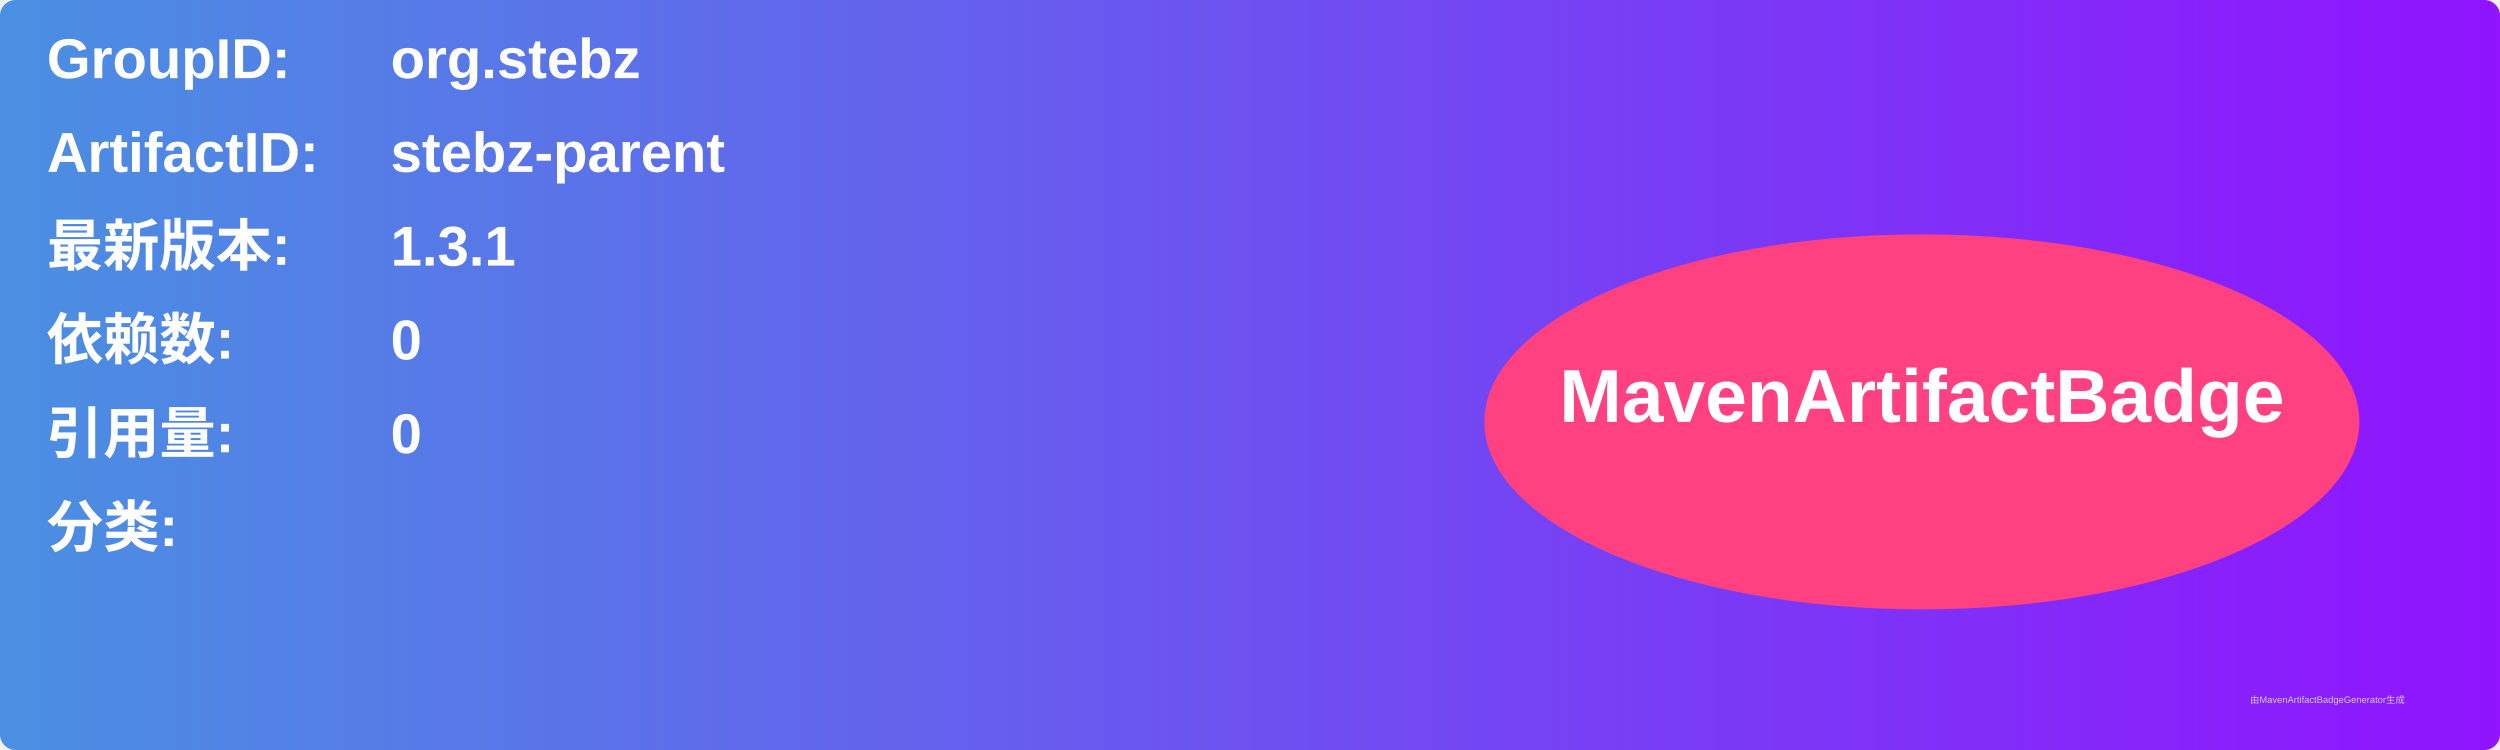
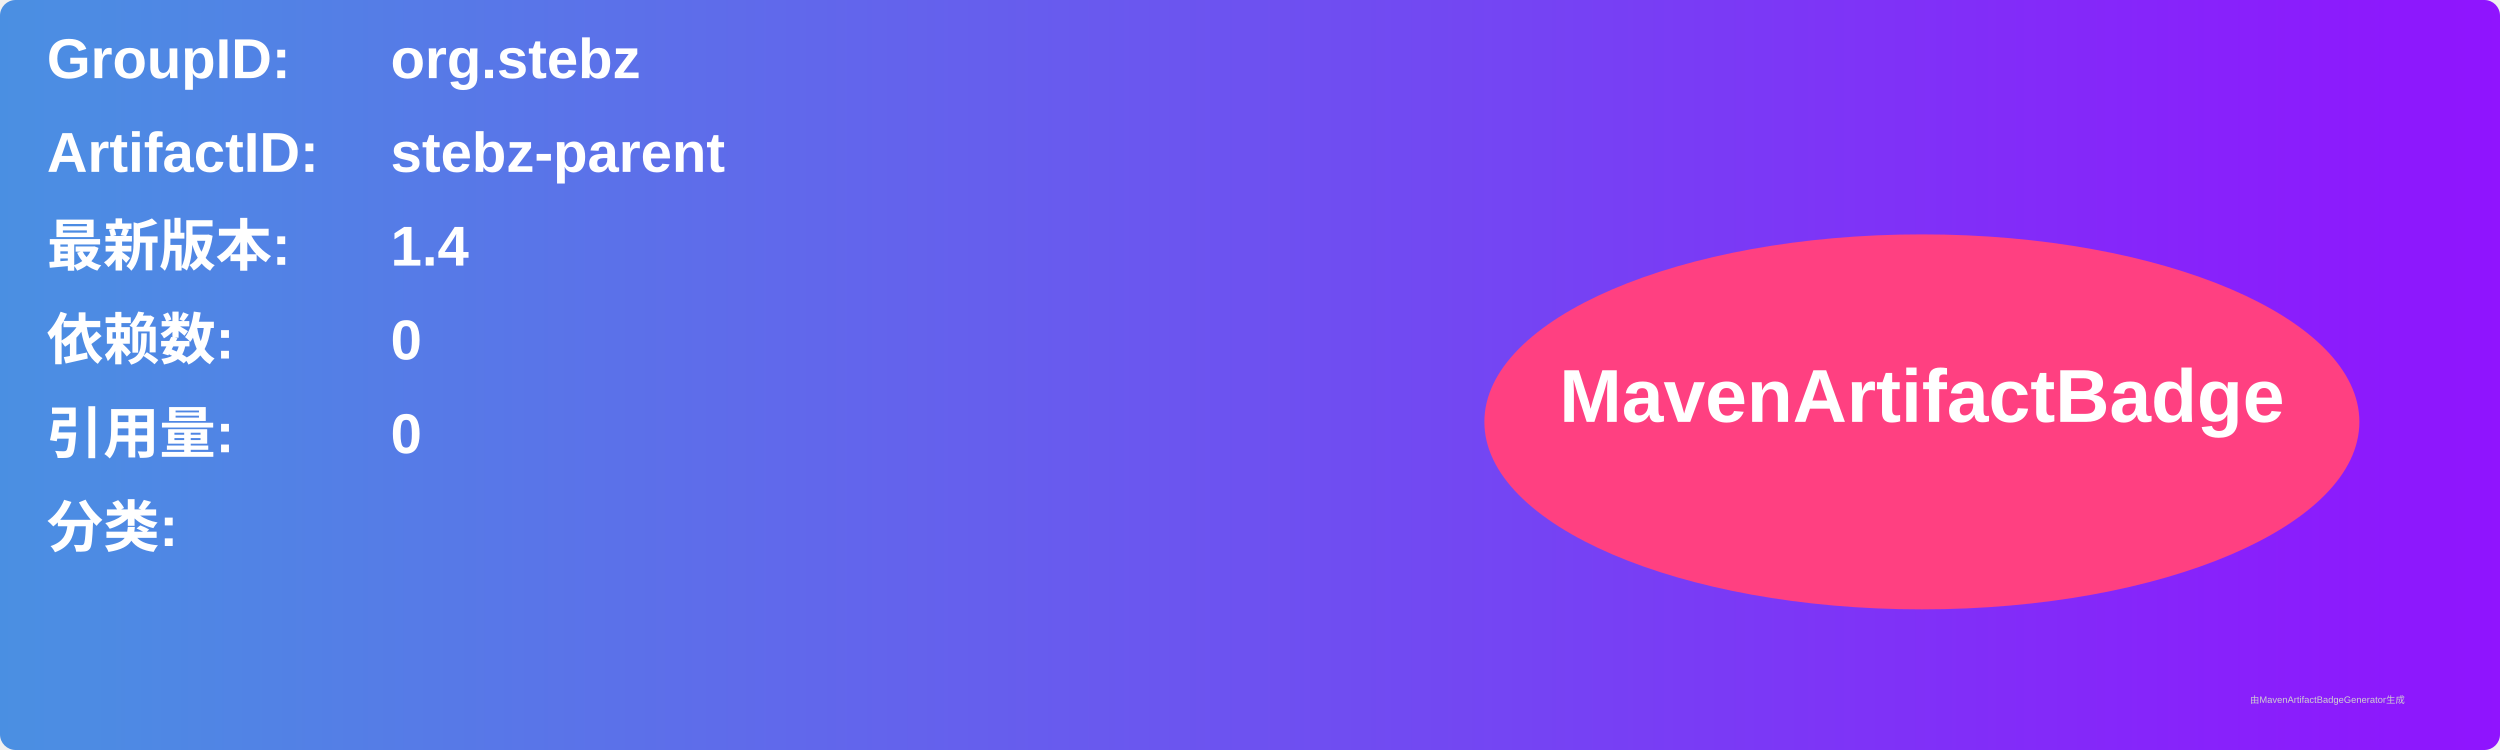
<svg xmlns="http://www.w3.org/2000/svg" width="800" height="240" viewBox="0 0 800 240">
  <linearGradient id="grad" x1="0%" y1="0%" x2="100%" y2="0%">
    <stop offset="0%" stop-color="#4a90e2" />
    <stop offset="100%" stop-color="#9013fe" />
  </linearGradient>
  <rect width="100%" height="100%" rx="5" ry="5" fill="url(#grad)" />
  <g transform="translate(15, 15)">
    <text x="0" y="10" font-family="Arial" font-size="18" fill="white" font-weight="bold" width="260">GroupID:</text>
    <text x="110" y="10" font-family="Arial" font-size="18" fill="white" font-weight="bold" width="460">org.stebz</text>
    <text x="0" y="40" font-family="Arial" font-size="18" fill="white" font-weight="bold" width="260">ArtifactID:</text>
    <text x="110" y="40" font-family="Arial" font-size="18" fill="white" font-weight="bold" width="460">stebz-parent</text>
    <text x="0" y="70" font-family="Arial" font-size="18" fill="white" font-weight="bold">最新版本:</text>
    <text x="110" y="70" font-family="Arial" font-size="18" fill="white" font-weight="bold">
-       <tspan font-weight="bold">1.3.1</tspan>
+       <tspan font-weight="bold">1.4</tspan>
    </text>
    <text x="0" y="100" font-family="Arial" font-size="18" fill="white" font-weight="bold">依赖数: </text>
    <text x="110" y="100" font-family="Arial" font-size="18" fill="white">
      <tspan font-weight="bold">0</tspan>
    </text>
    <text x="0" y="130" font-family="Arial" font-size="18" fill="white" font-weight="bold">引用量: </text>
    <text x="110" y="130" font-family="Arial" font-size="18" fill="white">
      <tspan font-weight="bold">0</tspan>
    </text>
    <text x="0" y="160" font-family="Arial" font-size="18" fill="white" font-weight="bold">分类:</text>
    <text x="10" y="190" font-family="Arial" font-size="10" fill="white">
      <tspan font-weight="bold" />
    </text>
    <ellipse cx="600" cy="120" rx="140" ry="60" fill="#ff4081" />
    <text x="600" y="120" text-anchor="middle" font-family="Arial" font-size="24" fill="white" font-weight="bold">MavenArtifactBadge</text>
  </g>
  <text x="720" y="225" font-family="Arial" font-size="3" fill="#d0d0d0">由MavenArtifactBadgeGenerator生成</text>
</svg>
